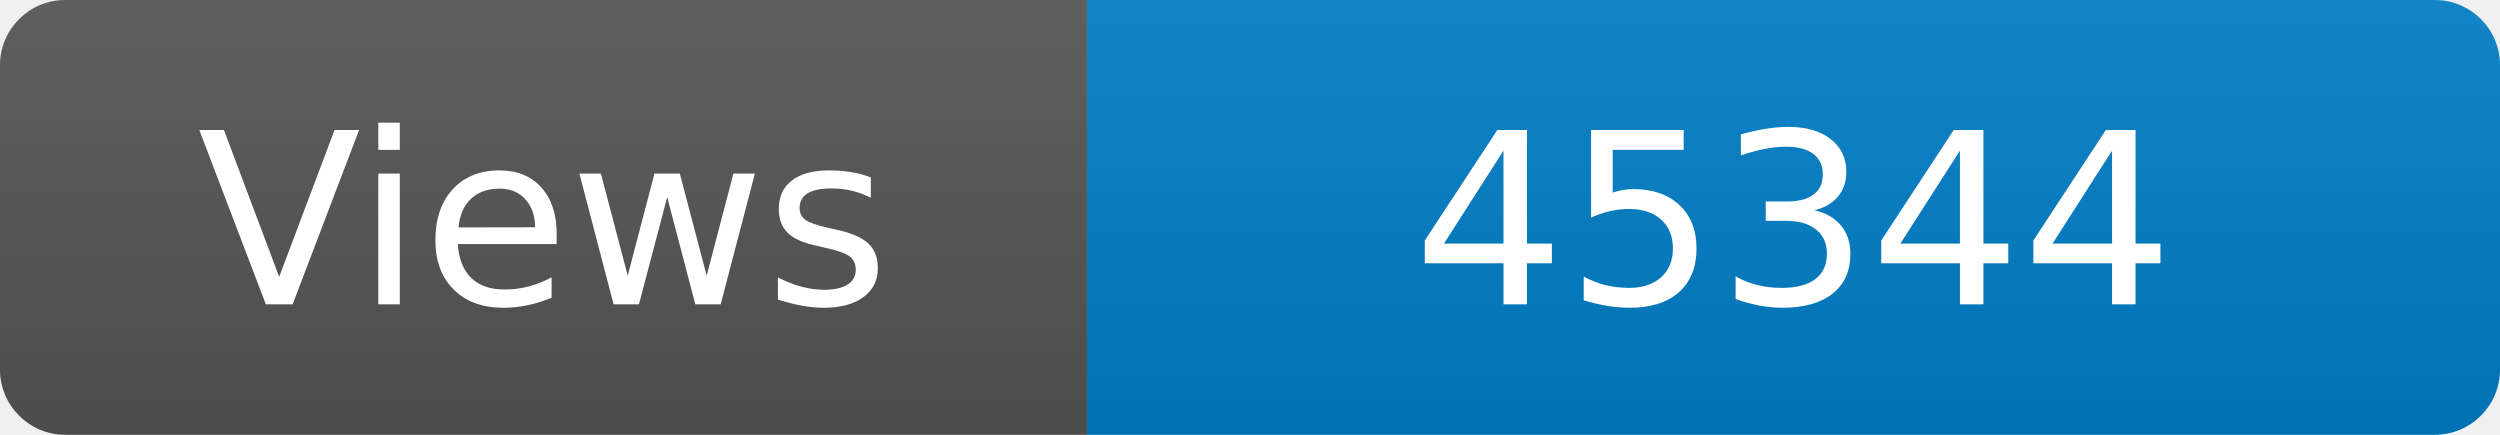
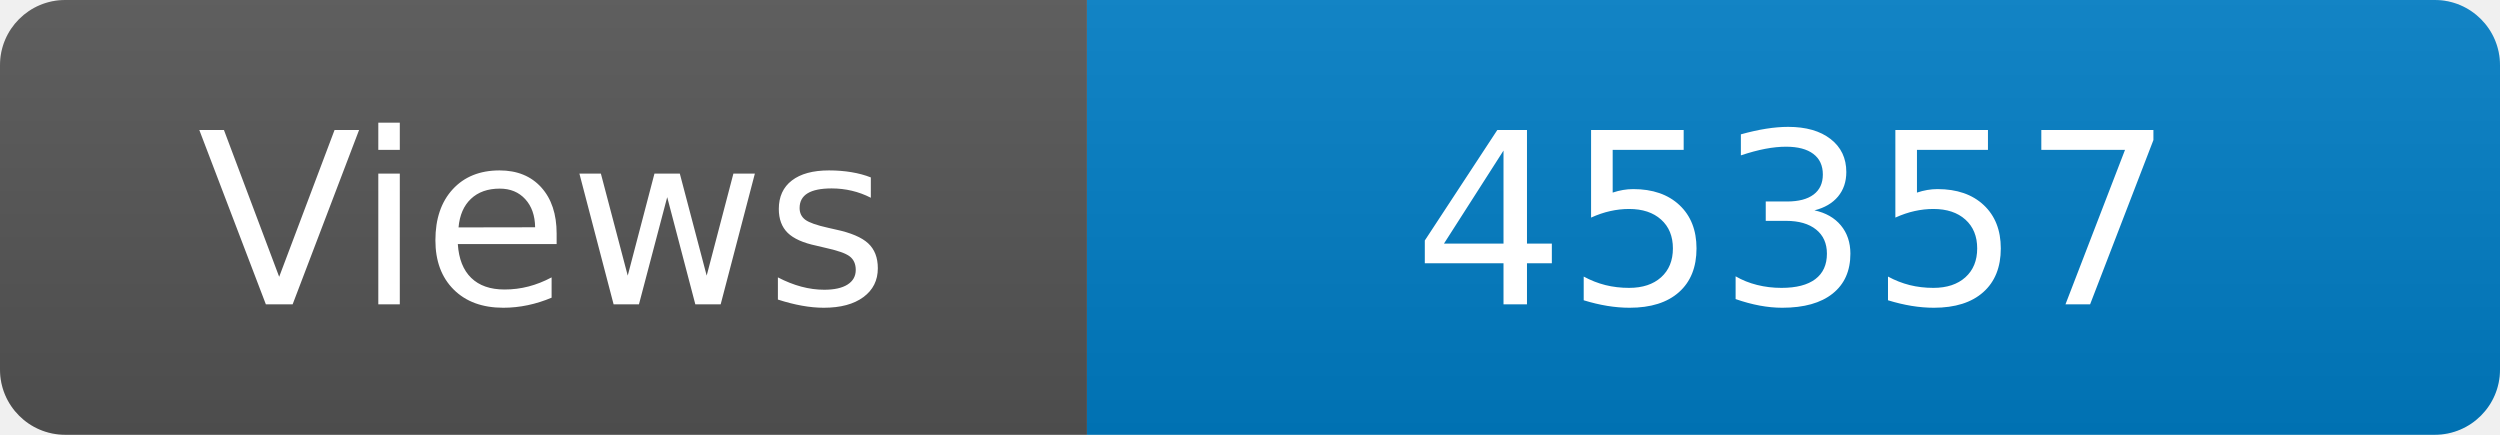
<svg xmlns="http://www.w3.org/2000/svg" width="115" height="20" role="img" aria-label="Maintained?: yes">
  <linearGradient id="s" x2="0" y2="100%">
    <stop offset="0" stop-color="#bbb" stop-opacity=".1" />
    <stop offset="1" stop-opacity=".1" />
  </linearGradient>
  <clipPath id="r">
    <rect width="115" height="20" rx="3" fill="#fff" />
  </clipPath>
  <g clip-path="url(#r)">
    <rect width="50" height="20" fill="#555" />
    <rect x="50" width="160" height="20" fill="#007ec6" />
    <rect width="115" height="20" fill="url(#s)" />
  </g>
  <g fill="#fff" text-anchor="middle" font-family="Verdana,Geneva,DejaVu Sans,sans-serif" font-size="110">
    <text x="250" y="140" transform="scale(.1)" fill="#fff">Views</text>
-     <text x="825" y="140" transform="scale(.1)" fill="#fff">45344</text>
+     <text x="825" y="140" transform="scale(.1)" fill="#fff">45357</text>
  </g>
</svg>
